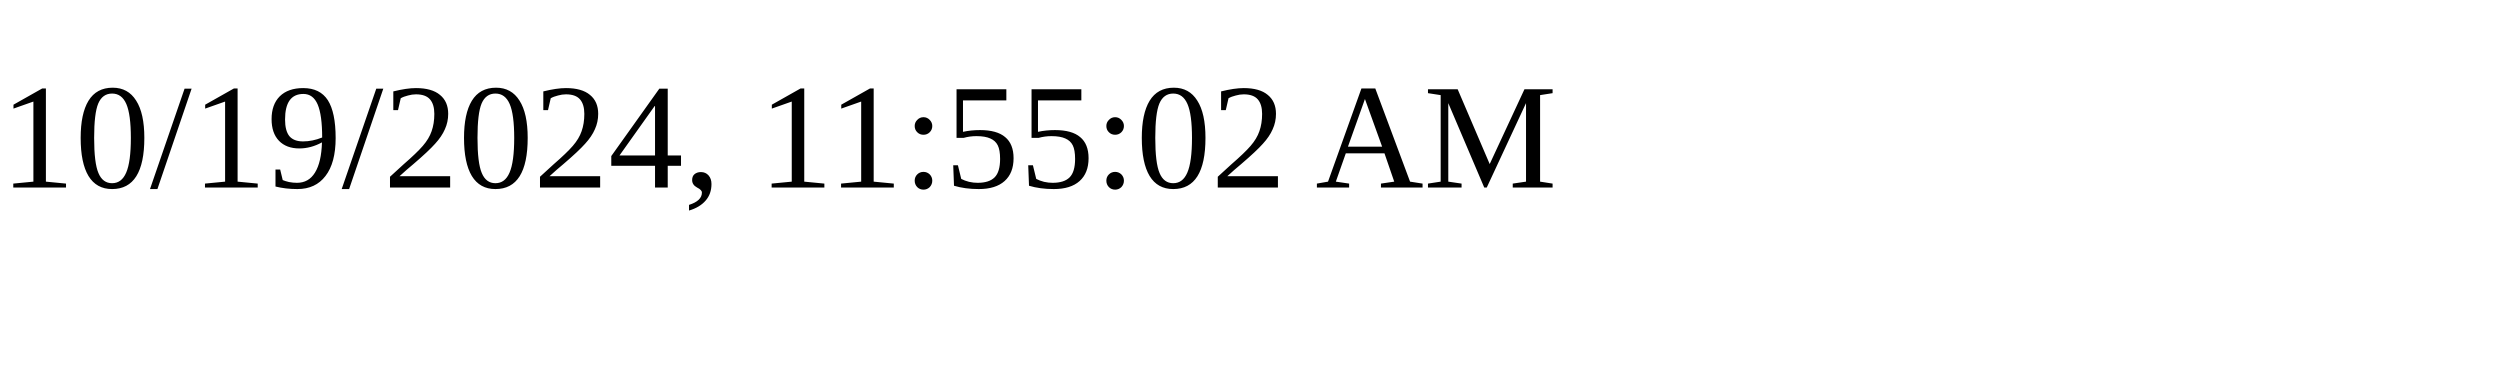
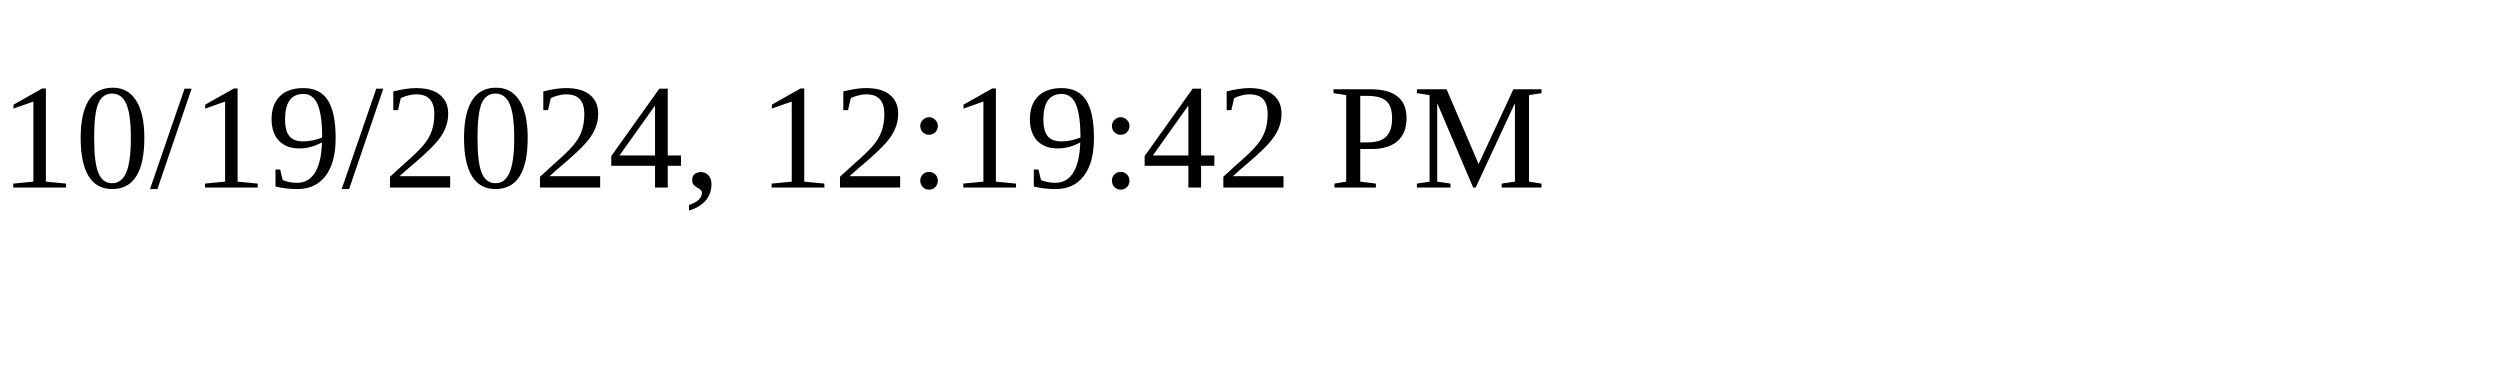
<svg xmlns="http://www.w3.org/2000/svg" height="30" width="200">
-   <text x="0" y="15">10/19/2024, 11:55:02 AM</text>
+   <text x="0" y="15">10/19/2024, 12:19:42 PM</text>
</svg>
